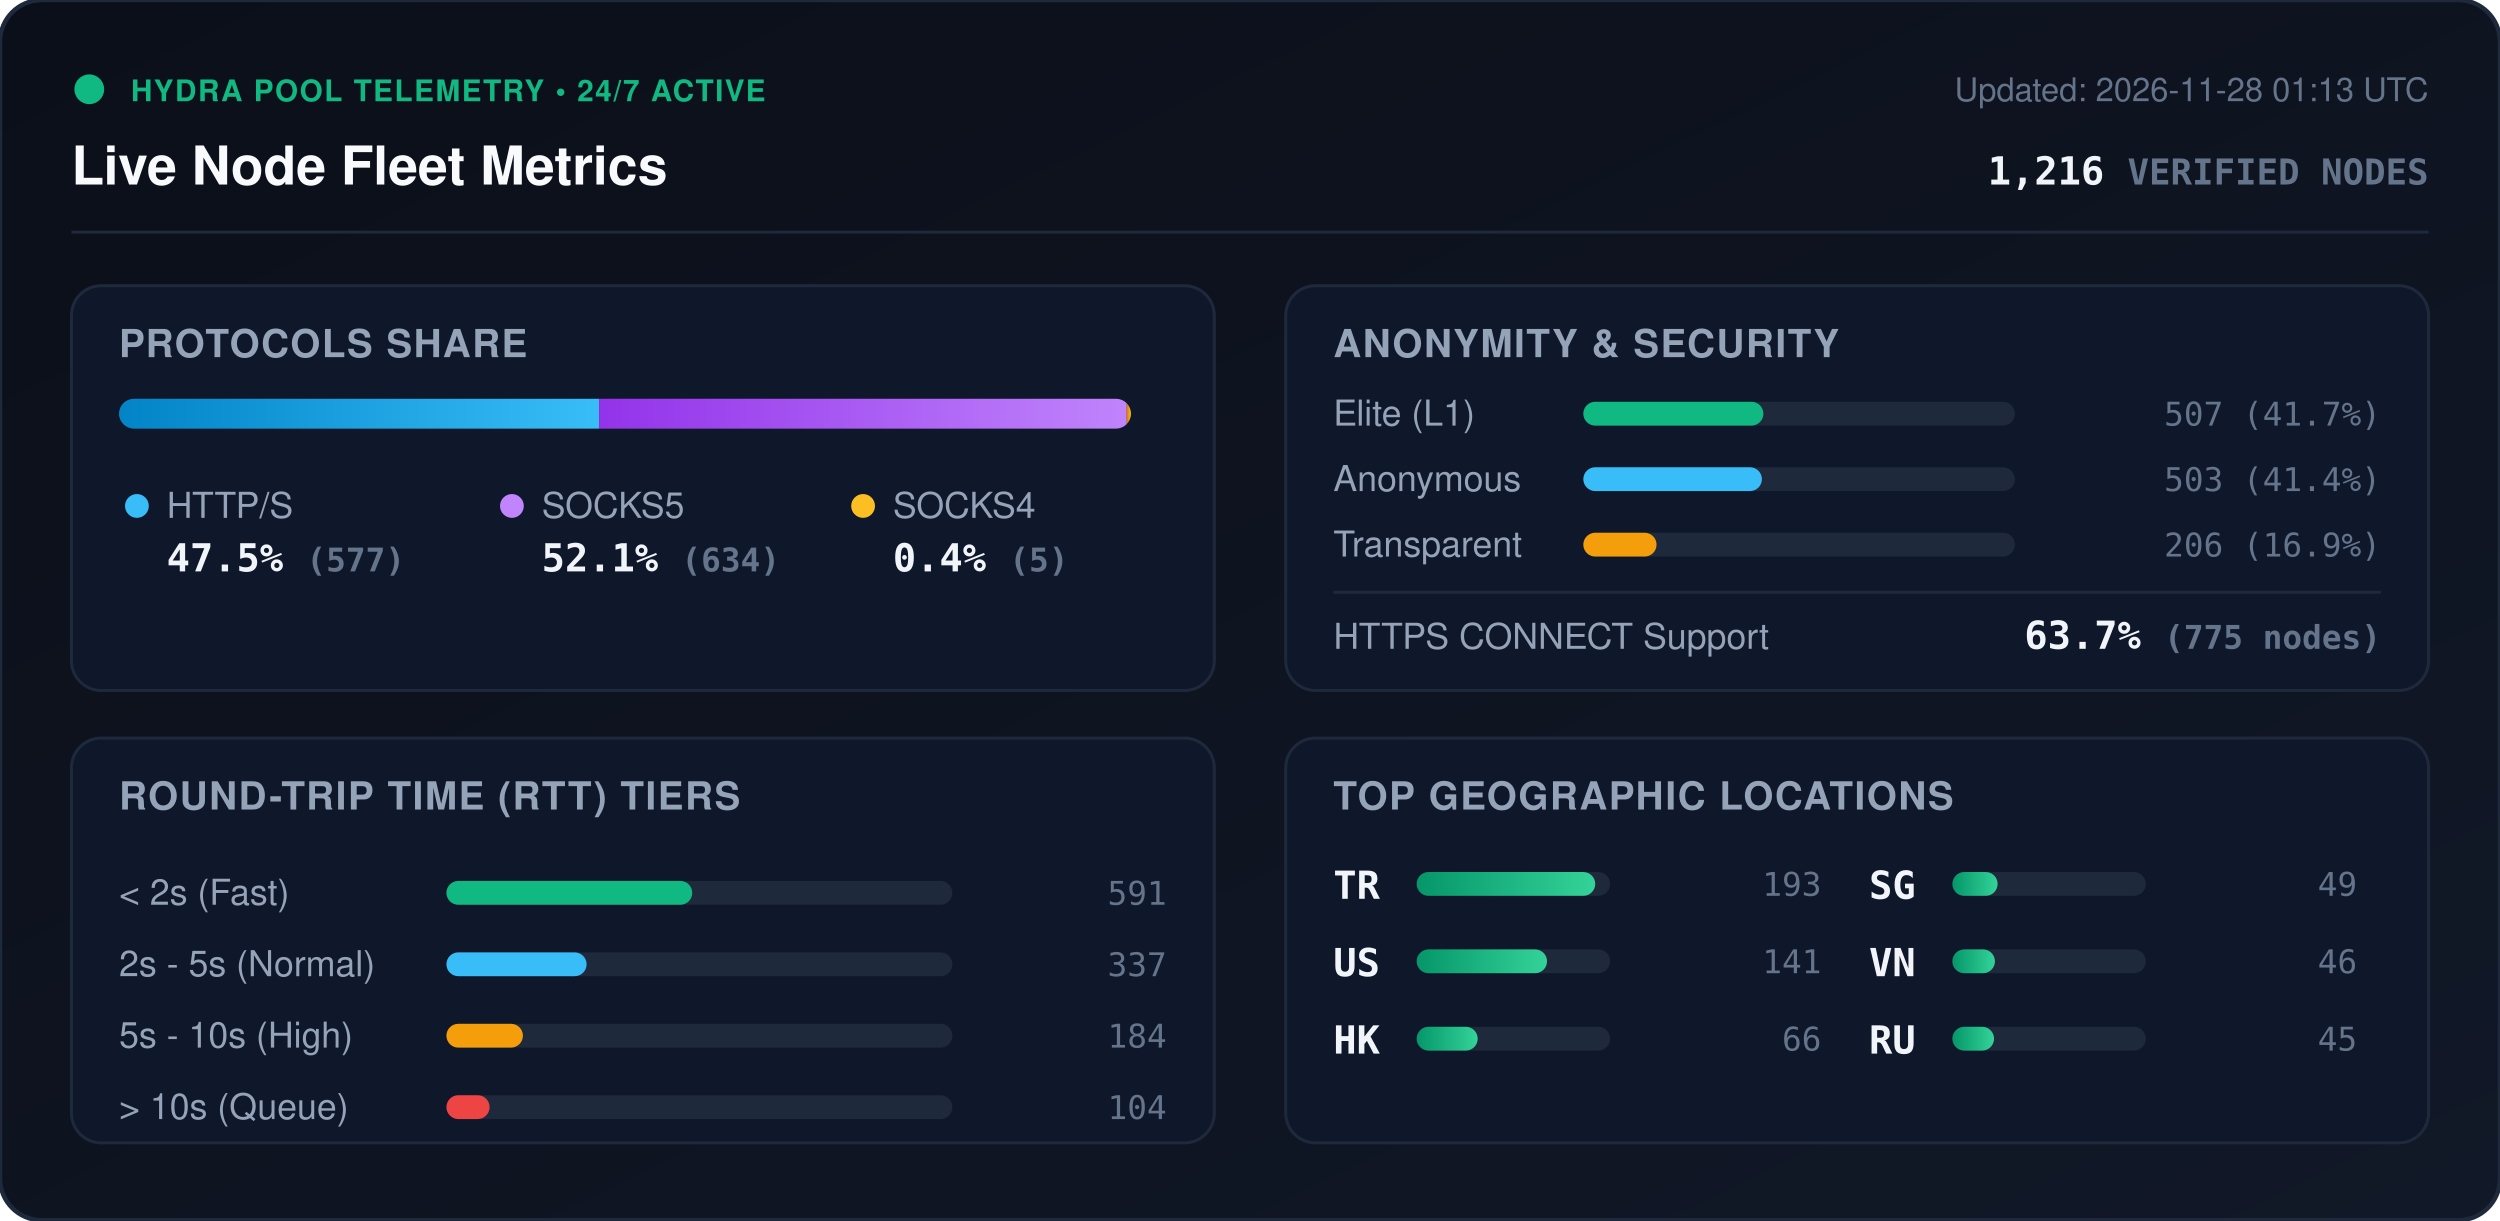
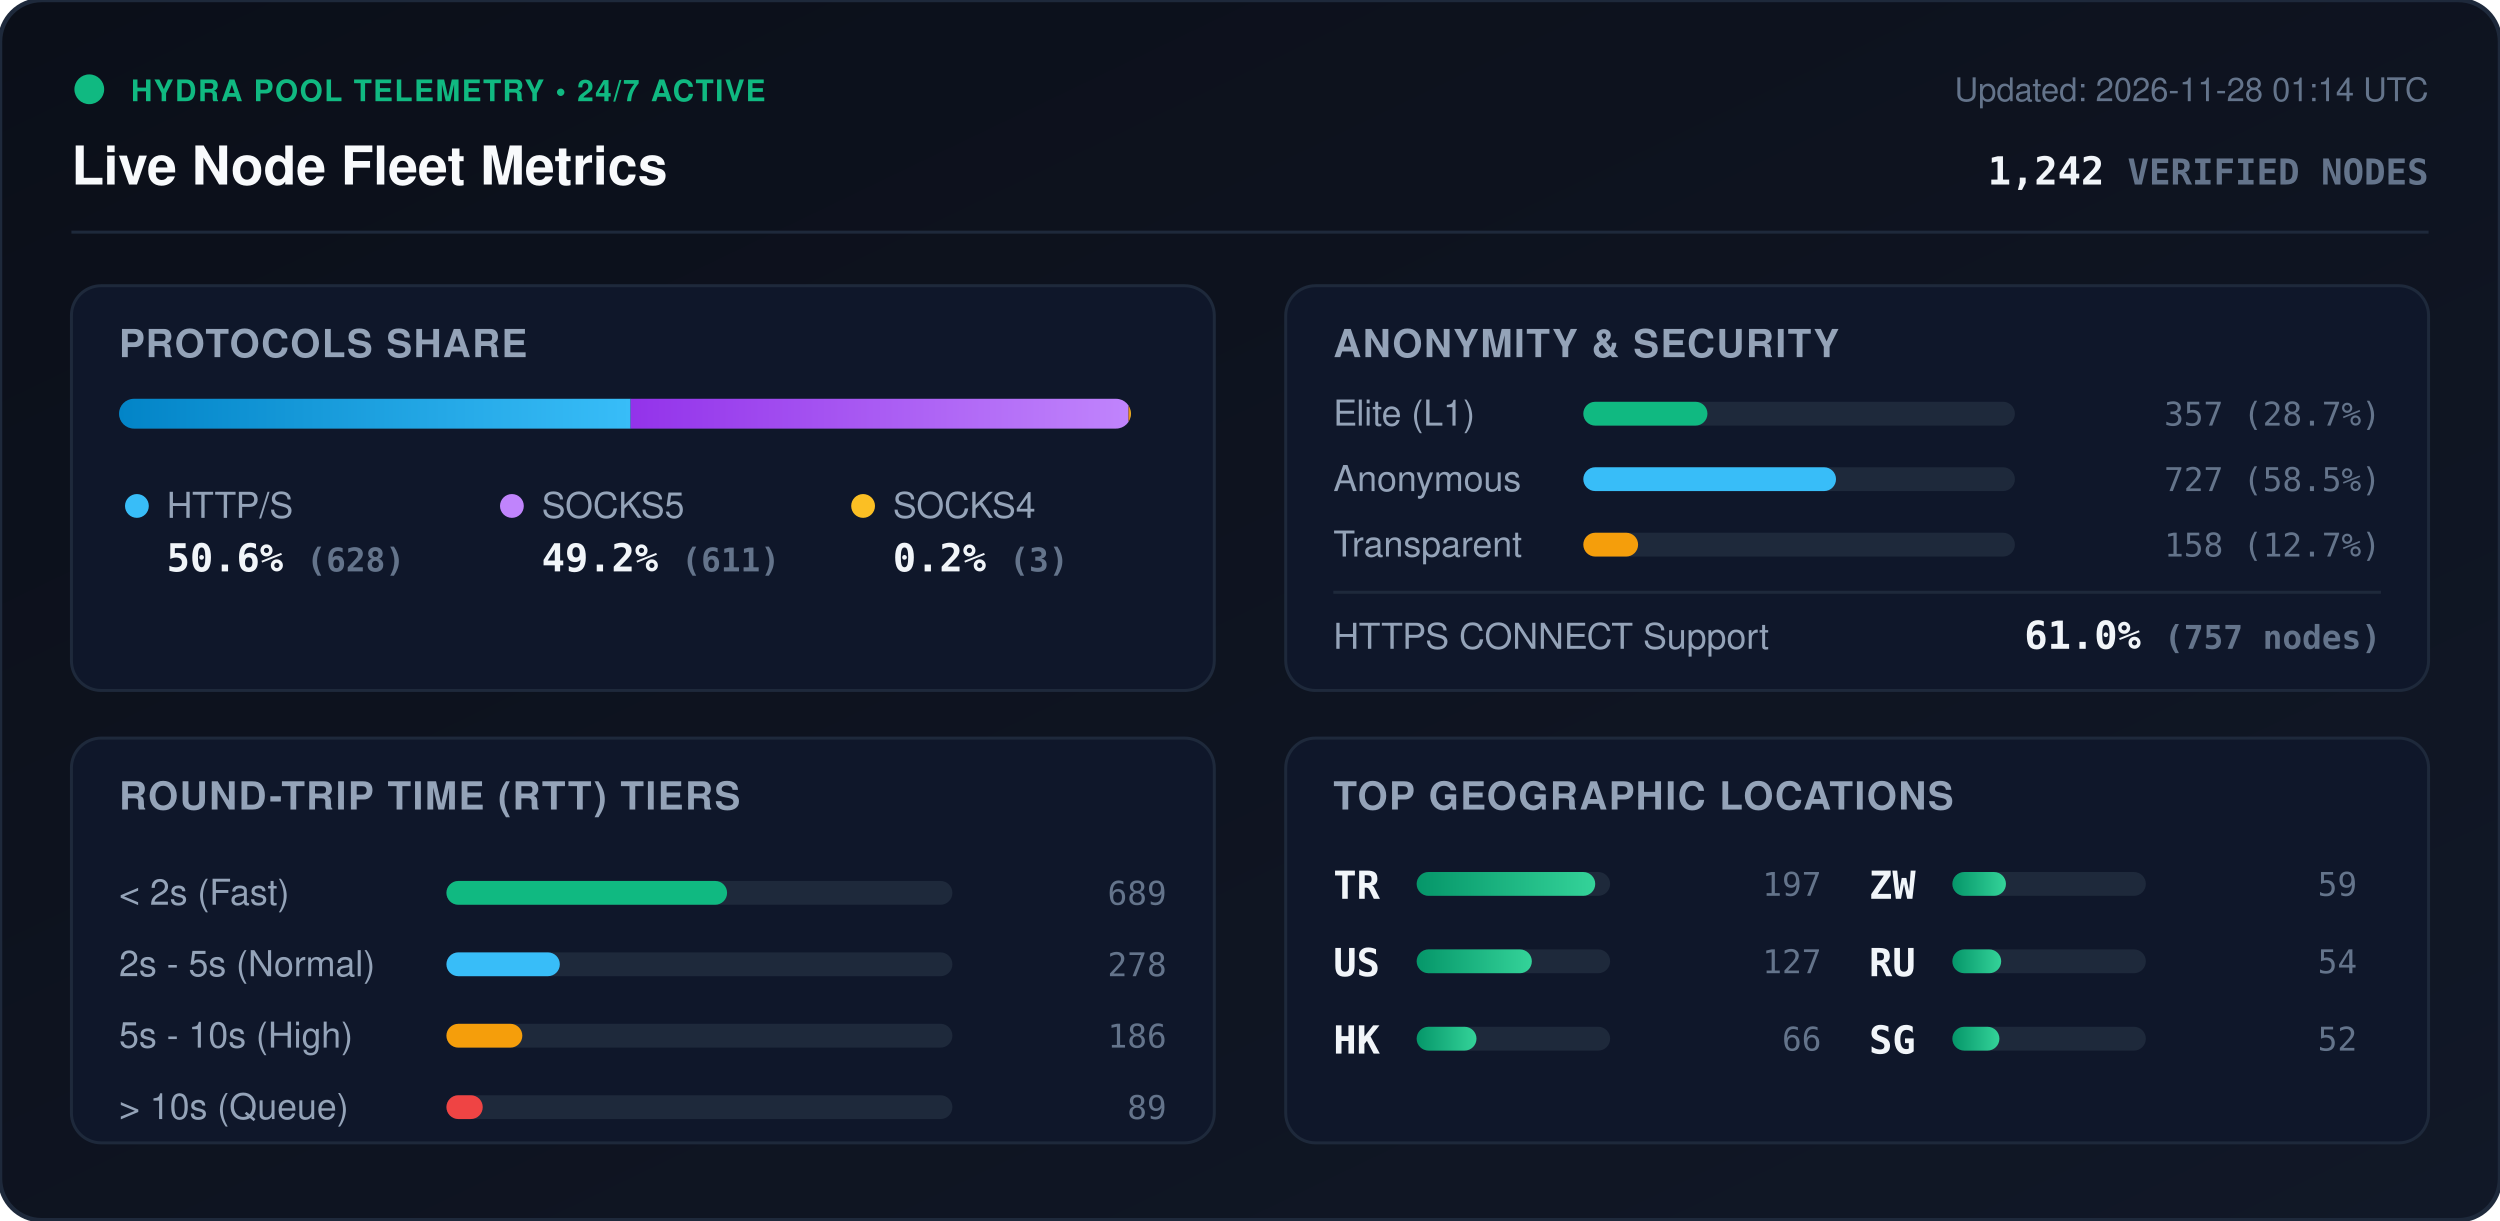
<svg xmlns="http://www.w3.org/2000/svg" viewBox="0 0 840 410" width="840" height="410" style="max-width: 100%; height: auto;">
  <defs>
    <linearGradient id="bg" x1="0%" y1="0%" x2="100%" y2="100%">
      <stop offset="0%" stop-color="#0b0f19" />
      <stop offset="100%" stop-color="#111827" />
    </linearGradient>
    <linearGradient id="bar-http" x1="0%" y1="0%" x2="100%" y2="0%">
      <stop offset="0%" stop-color="#0284c7" />
      <stop offset="100%" stop-color="#38bdf8" />
    </linearGradient>
    <linearGradient id="bar-socks5" x1="0%" y1="0%" x2="100%" y2="0%">
      <stop offset="0%" stop-color="#9333ea" />
      <stop offset="100%" stop-color="#c084fc" />
    </linearGradient>
    <linearGradient id="bar-socks4" x1="0%" y1="0%" x2="100%" y2="0%">
      <stop offset="0%" stop-color="#d97706" />
      <stop offset="100%" stop-color="#fbbf24" />
    </linearGradient>
    <linearGradient id="bar-green" x1="0%" y1="0%" x2="100%" y2="0%">
      <stop offset="0%" stop-color="#059669" />
      <stop offset="100%" stop-color="#34d399" />
    </linearGradient>
    <clipPath id="prog-track-clip">
      <rect width="340.0" height="10" rx="5" />
    </clipPath>
    <style>
      .title { font: 700 18px -apple-system, BlinkMacSystemFont, 'Segoe UI', Helvetica, Arial, sans-serif; fill: #f8fafc; }
      .sub { font: 500 11px -apple-system, BlinkMacSystemFont, 'Segoe UI', Helvetica, Arial, sans-serif; fill: #64748b; }
      .section-hdr { font: 600 13px -apple-system, BlinkMacSystemFont, 'Segoe UI', Helvetica, Arial, sans-serif; fill: #94a3b8; letter-spacing: 0.5px; }
      .metric-val { font: 700 13px -apple-system, BlinkMacSystemFont, 'Segoe UI', Helvetica, Arial, sans-serif; fill: #f1f5f9; }
      .metric-lbl { font: 500 12px -apple-system, BlinkMacSystemFont, 'Segoe UI', Helvetica, Arial, sans-serif; fill: #94a3b8; }
      .badge-txt { font: 700 10px -apple-system, BlinkMacSystemFont, 'Segoe UI', Helvetica, Arial, sans-serif; fill: #10b981; letter-spacing: 0.5px; }
      .mono { font-family: ui-monospace, SFMono-Regular, Menlo, Monaco, Consolas, monospace; }
      .pulse { animation: beacon 2s infinite ease-in-out; }
      @keyframes beacon { 0%, 100% { opacity: 1; } 50% { opacity: 0.35; } }
    </style>
  </defs>
  <rect width="840" height="410" rx="14" fill="url(#bg)" stroke="#1e293b" stroke-width="1.5" />
  <g transform="translate(24, 24)">
    <circle cx="6" cy="6" r="5" fill="#10b981" class="pulse" />
    <text x="20" y="10" class="badge-txt">HYDRA POOL TELEMETRY • 24/7 ACTIVE</text>
    <text x="0" y="38" class="title">Live Node Fleet Metrics</text>
-     <text x="792" y="10" text-anchor="end" class="sub">Updated: 2026-11-28 01:13 UTC</text>
-     <text x="792" y="38" text-anchor="end" class="metric-val mono" fill="#38bdf8">1,216 <tspan font-size="12" fill="#64748b">VERIFIED NODES</tspan>
+     <text x="792" y="10" text-anchor="end" class="sub">Updated: 2026-11-28 01:14 UTC</text>
+     <text x="792" y="38" text-anchor="end" class="metric-val mono" fill="#38bdf8">1,242 <tspan font-size="12" fill="#64748b">VERIFIED NODES</tspan>
    </text>
  </g>
  <line x1="24" y1="78" x2="816" y2="78" stroke="#1e293b" stroke-width="1" />
  <g transform="translate(24, 96)">
    <rect width="384" height="136" rx="10" fill="#0f172a" stroke="#1e293b" />
    <text x="16" y="24" class="section-hdr">PROTOCOLS SHARE</text>
    <g transform="translate(16, 38)">
      <rect width="340.0" height="10" rx="5" fill="#1e293b" />
      <g clip-path="url(#prog-track-clip)">
-         <rect x="0" width="161.3" height="10" fill="url(#bar-http)" />
-         <rect x="161.3" width="177.3" height="10" fill="url(#bar-socks5)" />
-         <rect x="338.6" width="1.4" height="10" fill="url(#bar-socks4)" />
+         <rect x="0" width="171.9" height="10" fill="url(#bar-http)" />
+         <rect x="171.9" width="167.3" height="10" fill="url(#bar-socks5)" />
+         <rect x="339.2" width="0.8" height="10" fill="url(#bar-socks4)" />
      </g>
    </g>
    <g transform="translate(16, 68)">
      <circle cx="6" cy="6" r="4" fill="#38bdf8" />
      <text x="16" y="10" class="metric-lbl">HTTP/S</text>
-       <text x="16" y="28" class="metric-val mono">47.5% <tspan font-size="11" fill="#64748b">(577)</tspan>
+       <text x="16" y="28" class="metric-val mono">50.6% <tspan font-size="11" fill="#64748b">(628)</tspan>
      </text>
      <circle cx="132" cy="6" r="4" fill="#c084fc" />
      <text x="142" y="10" class="metric-lbl">SOCKS5</text>
-       <text x="142" y="28" class="metric-val mono">52.1% <tspan font-size="11" fill="#64748b">(634)</tspan>
+       <text x="142" y="28" class="metric-val mono">49.2% <tspan font-size="11" fill="#64748b">(611)</tspan>
      </text>
      <circle cx="250" cy="6" r="4" fill="#fbbf24" />
      <text x="260" y="10" class="metric-lbl">SOCKS4</text>
-       <text x="260" y="28" class="metric-val mono">0.4% <tspan font-size="11" fill="#64748b">(5)</tspan>
+       <text x="260" y="28" class="metric-val mono">0.2% <tspan font-size="11" fill="#64748b">(3)</tspan>
      </text>
    </g>
  </g>
  <g transform="translate(432, 96)">
    <rect width="384" height="136" rx="10" fill="#0f172a" stroke="#1e293b" />
    <text x="16" y="24" class="section-hdr">ANONYMITY &amp; SECURITY</text>
    <text x="16" y="47" class="metric-lbl">Elite (L1)</text>
    <rect x="100" y="39" width="145.0" height="8" rx="4" fill="#1e293b" />
-     <rect x="100" y="39" width="60.5" height="8" rx="4" fill="#10b981" />
-     <text x="368" y="47" text-anchor="end" class="mono sub" fill="#e2e8f0">507 (41.7%)</text>
+     <rect x="100" y="39" width="41.7" height="8" rx="4" fill="#10b981" />
+     <text x="368" y="47" text-anchor="end" class="mono sub" fill="#e2e8f0">357 (28.7%)</text>
    <text x="16" y="69" class="metric-lbl">Anonymous</text>
    <rect x="100" y="61" width="145.0" height="8" rx="4" fill="#1e293b" />
-     <rect x="100" y="61" width="60.0" height="8" rx="4" fill="#38bdf8" />
-     <text x="368" y="69" text-anchor="end" class="mono sub" fill="#e2e8f0">503 (41.4%)</text>
+     <rect x="100" y="61" width="84.9" height="8" rx="4" fill="#38bdf8" />
+     <text x="368" y="69" text-anchor="end" class="mono sub" fill="#e2e8f0">727 (58.5%)</text>
    <text x="16" y="91" class="metric-lbl">Transparent</text>
    <rect x="100" y="83" width="145.0" height="8" rx="4" fill="#1e293b" />
-     <rect x="100" y="83" width="24.6" height="8" rx="4" fill="#f59e0b" />
-     <text x="368" y="91" text-anchor="end" class="mono sub" fill="#e2e8f0">206 (16.9%)</text>
+     <rect x="100" y="83" width="18.4" height="8" rx="4" fill="#f59e0b" />
+     <text x="368" y="91" text-anchor="end" class="mono sub" fill="#e2e8f0">158 (12.7%)</text>
    <line x1="16" y1="103" x2="368" y2="103" stroke="#1e293b" stroke-width="1" />
    <text x="16" y="122" class="metric-lbl">HTTPS CONNECT Support</text>
-     <text x="368" y="122" text-anchor="end" class="metric-val mono" fill="#34d399">63.7% <tspan font-size="11" fill="#64748b">(775 nodes)</tspan>
+     <text x="368" y="122" text-anchor="end" class="metric-val mono" fill="#34d399">61.0% <tspan font-size="11" fill="#64748b">(757 nodes)</tspan>
    </text>
  </g>
  <g transform="translate(24, 248)">
    <rect width="384" height="136" rx="10" fill="#0f172a" stroke="#1e293b" />
    <text x="16" y="24" class="section-hdr">ROUND-TRIP TIME (RTT) TIERS</text>
    <g transform="translate(16, 42)">
      <text x="0" y="14" class="metric-lbl">&lt; 2s (Fast)</text>
      <rect x="110" y="6" width="170" height="8" rx="4" fill="#1e293b" />
-       <rect x="110" y="6" width="82.6" height="8" rx="4" fill="#10b981" />
-       <text x="352" y="14" text-anchor="end" class="mono sub">591</text>
+       <rect x="110" y="6" width="94.3" height="8" rx="4" fill="#10b981" />
+       <text x="352" y="14" text-anchor="end" class="mono sub">689</text>
      <text x="0" y="38" class="metric-lbl">2s - 5s (Normal)</text>
      <rect x="110" y="30" width="170" height="8" rx="4" fill="#1e293b" />
-       <rect x="110" y="30" width="47.1" height="8" rx="4" fill="#38bdf8" />
-       <text x="352" y="38" text-anchor="end" class="mono sub">337</text>
+       <rect x="110" y="30" width="38.1" height="8" rx="4" fill="#38bdf8" />
+       <text x="352" y="38" text-anchor="end" class="mono sub">278</text>
      <text x="0" y="62" class="metric-lbl">5s - 10s (High)</text>
      <rect x="110" y="54" width="170" height="8" rx="4" fill="#1e293b" />
-       <rect x="110" y="54" width="25.7" height="8" rx="4" fill="#f59e0b" />
-       <text x="352" y="62" text-anchor="end" class="mono sub">184</text>
+       <rect x="110" y="54" width="25.5" height="8" rx="4" fill="#f59e0b" />
+       <text x="352" y="62" text-anchor="end" class="mono sub">186</text>
      <text x="0" y="86" class="metric-lbl">&gt; 10s (Queue)</text>
      <rect x="110" y="78" width="170" height="8" rx="4" fill="#1e293b" />
-       <rect x="110" y="78" width="14.5" height="8" rx="4" fill="#ef4444" />
-       <text x="352" y="86" text-anchor="end" class="mono sub">104</text>
+       <rect x="110" y="78" width="12.2" height="8" rx="4" fill="#ef4444" />
+       <text x="352" y="86" text-anchor="end" class="mono sub">89</text>
    </g>
  </g>
  <g transform="translate(432, 248)">
    <rect width="384" height="136" rx="10" fill="#0f172a" stroke="#1e293b" />
    <text x="16" y="24" class="section-hdr">TOP GEOGRAPHIC LOCATIONS</text>
    <g transform="translate(16, 42)">
      <g transform="translate(0, 0)">
        <text x="0" y="12" class="mono metric-val" font-size="12">TR</text>
        <rect x="28" y="3" width="65" height="8" rx="4" fill="#1e293b" />
        <rect x="28" y="3" width="60.0" height="8" rx="4" fill="url(#bar-green)" />
-         <text x="164" y="11" text-anchor="end" class="mono sub">193</text>
+         <text x="164" y="11" text-anchor="end" class="mono sub">197</text>
      </g>
      <g transform="translate(0, 26)">
        <text x="0" y="12" class="mono metric-val" font-size="12">US</text>
        <rect x="28" y="3" width="65" height="8" rx="4" fill="#1e293b" />
-         <rect x="28" y="3" width="43.8" height="8" rx="4" fill="url(#bar-green)" />
-         <text x="164" y="11" text-anchor="end" class="mono sub">141</text>
+         <rect x="28" y="3" width="38.7" height="8" rx="4" fill="url(#bar-green)" />
+         <text x="164" y="11" text-anchor="end" class="mono sub">127</text>
      </g>
      <g transform="translate(0, 52)">
        <text x="0" y="12" class="mono metric-val" font-size="12">HK</text>
        <rect x="28" y="3" width="65" height="8" rx="4" fill="#1e293b" />
-         <rect x="28" y="3" width="20.5" height="8" rx="4" fill="url(#bar-green)" />
+         <rect x="28" y="3" width="20.1" height="8" rx="4" fill="url(#bar-green)" />
        <text x="164" y="11" text-anchor="end" class="mono sub">66</text>
      </g>
      <g transform="translate(180, 0)">
+         <text x="0" y="12" class="mono metric-val" font-size="12">ZW</text>
+         <rect x="28" y="3" width="65" height="8" rx="4" fill="#1e293b" />
+         <rect x="28" y="3" width="18.0" height="8" rx="4" fill="url(#bar-green)" />
+         <text x="164" y="11" text-anchor="end" class="mono sub">59</text>
+       </g>
+       <g transform="translate(180, 26)">
+         <text x="0" y="12" class="mono metric-val" font-size="12">RU</text>
+         <rect x="28" y="3" width="65" height="8" rx="4" fill="#1e293b" />
+         <rect x="28" y="3" width="16.4" height="8" rx="4" fill="url(#bar-green)" />
+         <text x="164" y="11" text-anchor="end" class="mono sub">54</text>
+       </g>
+       <g transform="translate(180, 52)">
        <text x="0" y="12" class="mono metric-val" font-size="12">SG</text>
        <rect x="28" y="3" width="65" height="8" rx="4" fill="#1e293b" />
-         <rect x="28" y="3" width="15.2" height="8" rx="4" fill="url(#bar-green)" />
-         <text x="164" y="11" text-anchor="end" class="mono sub">49</text>
-       </g>
-       <g transform="translate(180, 26)">
-         <text x="0" y="12" class="mono metric-val" font-size="12">VN</text>
-         <rect x="28" y="3" width="65" height="8" rx="4" fill="#1e293b" />
-         <rect x="28" y="3" width="14.3" height="8" rx="4" fill="url(#bar-green)" />
-         <text x="164" y="11" text-anchor="end" class="mono sub">46</text>
-       </g>
-       <g transform="translate(180, 52)">
-         <text x="0" y="12" class="mono metric-val" font-size="12">RU</text>
-         <rect x="28" y="3" width="65" height="8" rx="4" fill="#1e293b" />
-         <rect x="28" y="3" width="14.0" height="8" rx="4" fill="url(#bar-green)" />
-         <text x="164" y="11" text-anchor="end" class="mono sub">45</text>
+         <rect x="28" y="3" width="15.8" height="8" rx="4" fill="url(#bar-green)" />
+         <text x="164" y="11" text-anchor="end" class="mono sub">52</text>
      </g>
    </g>
  </g>
</svg>
